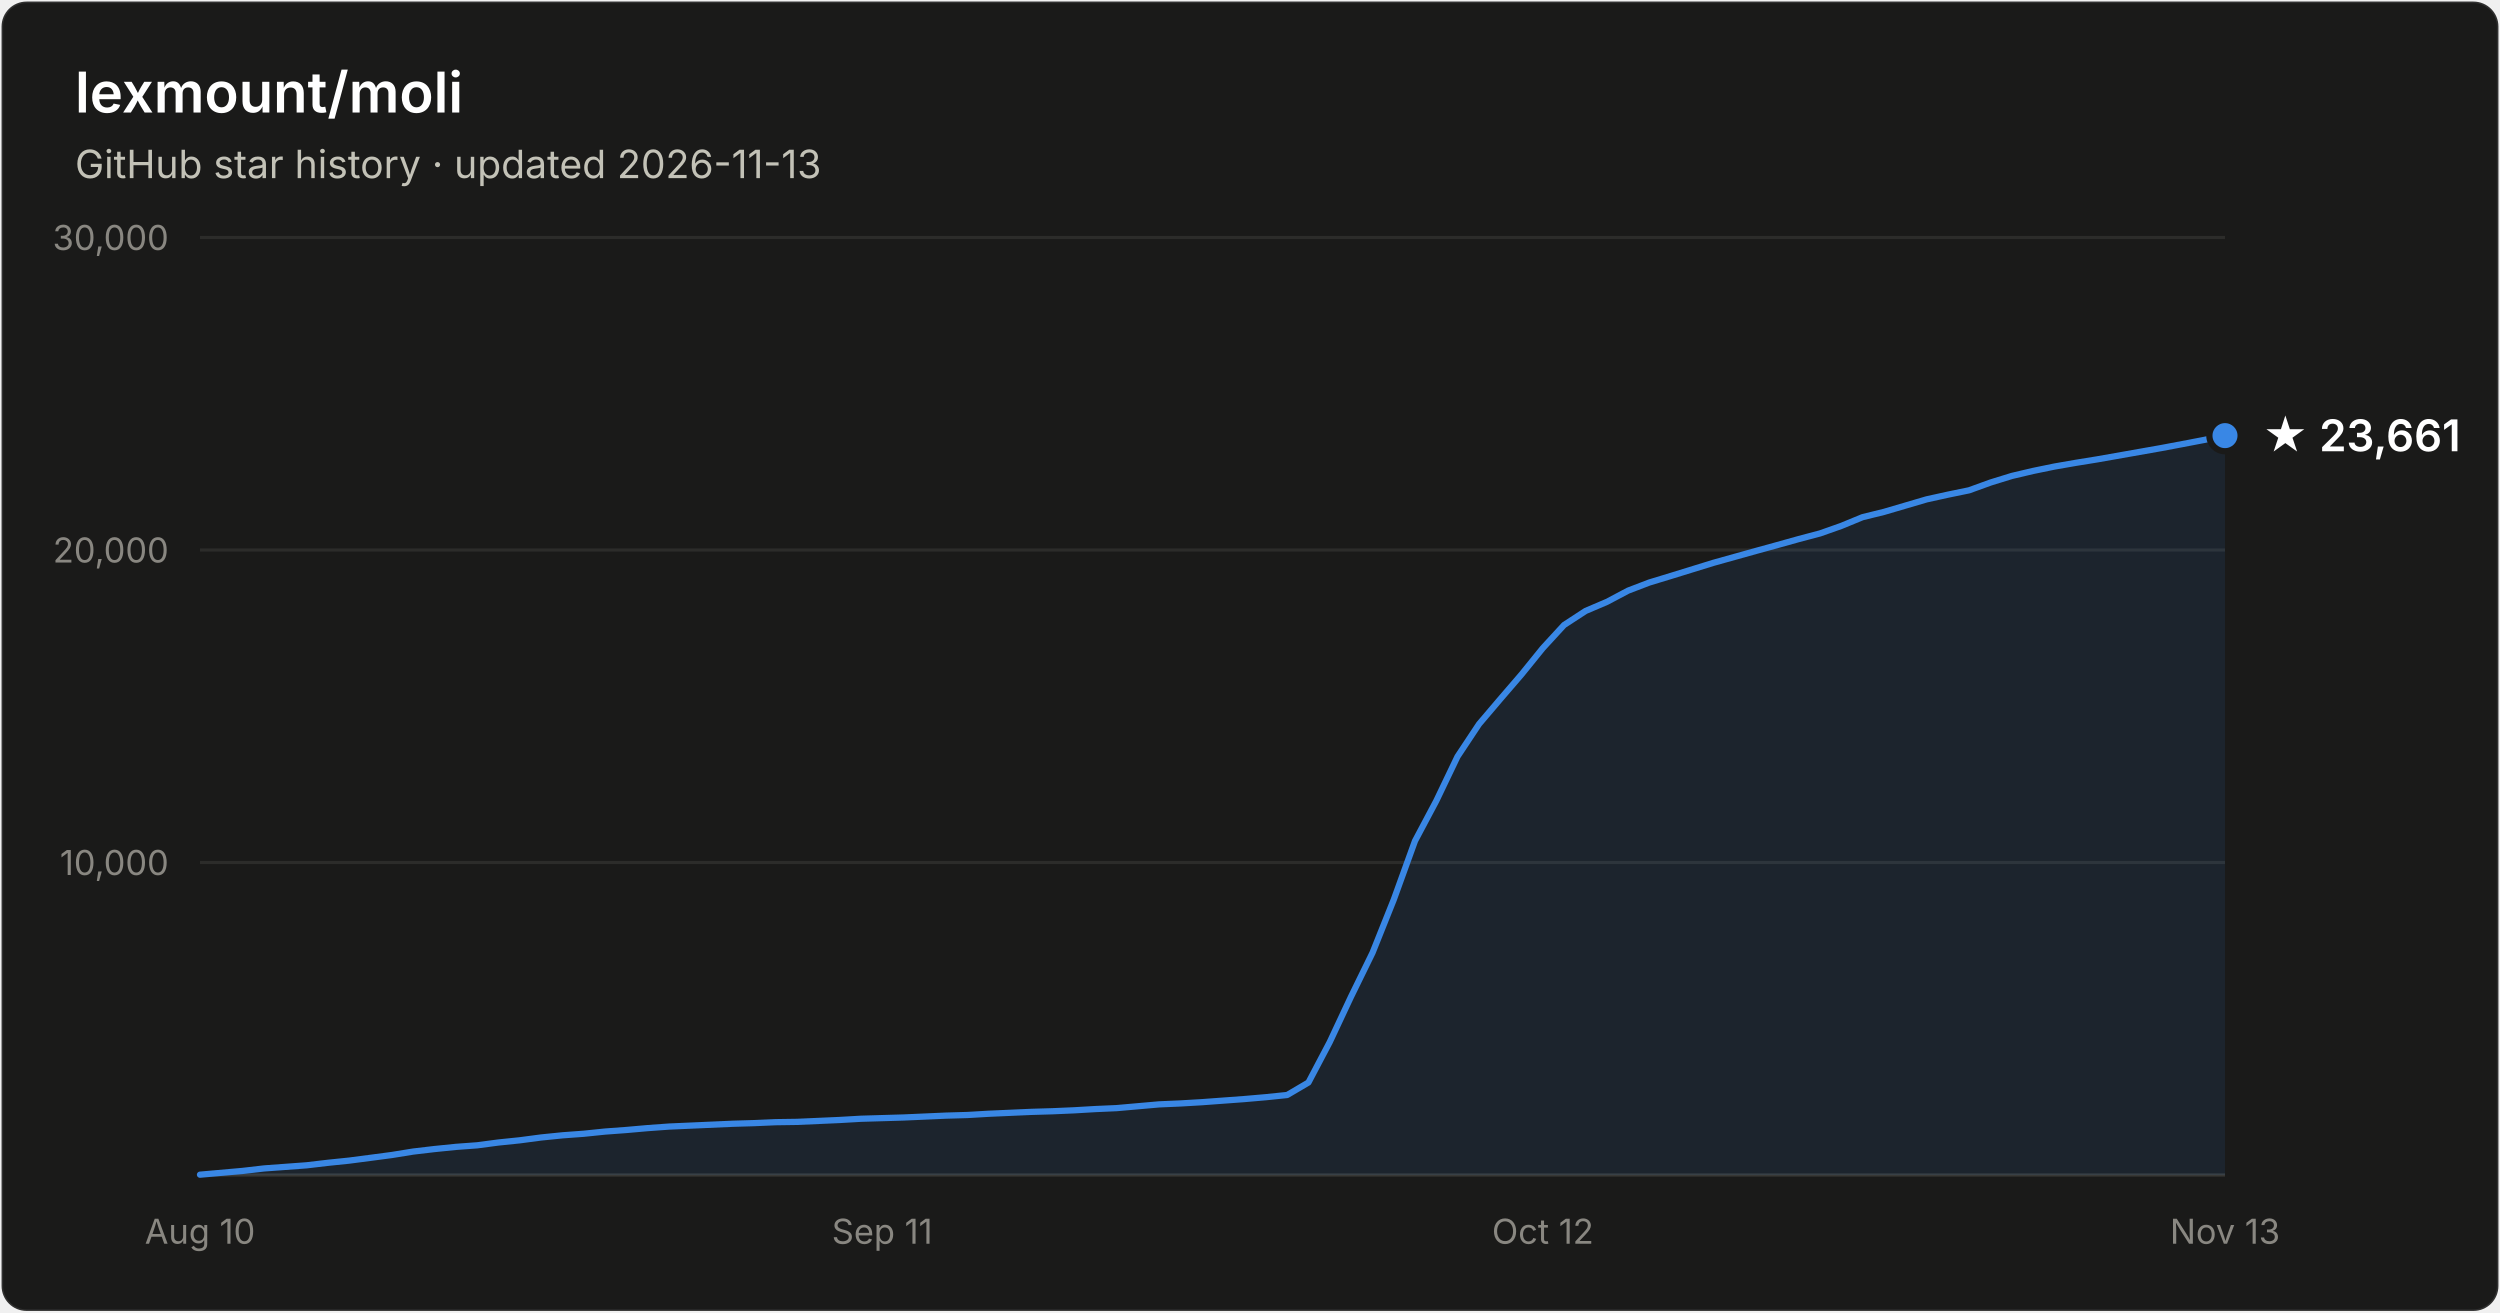
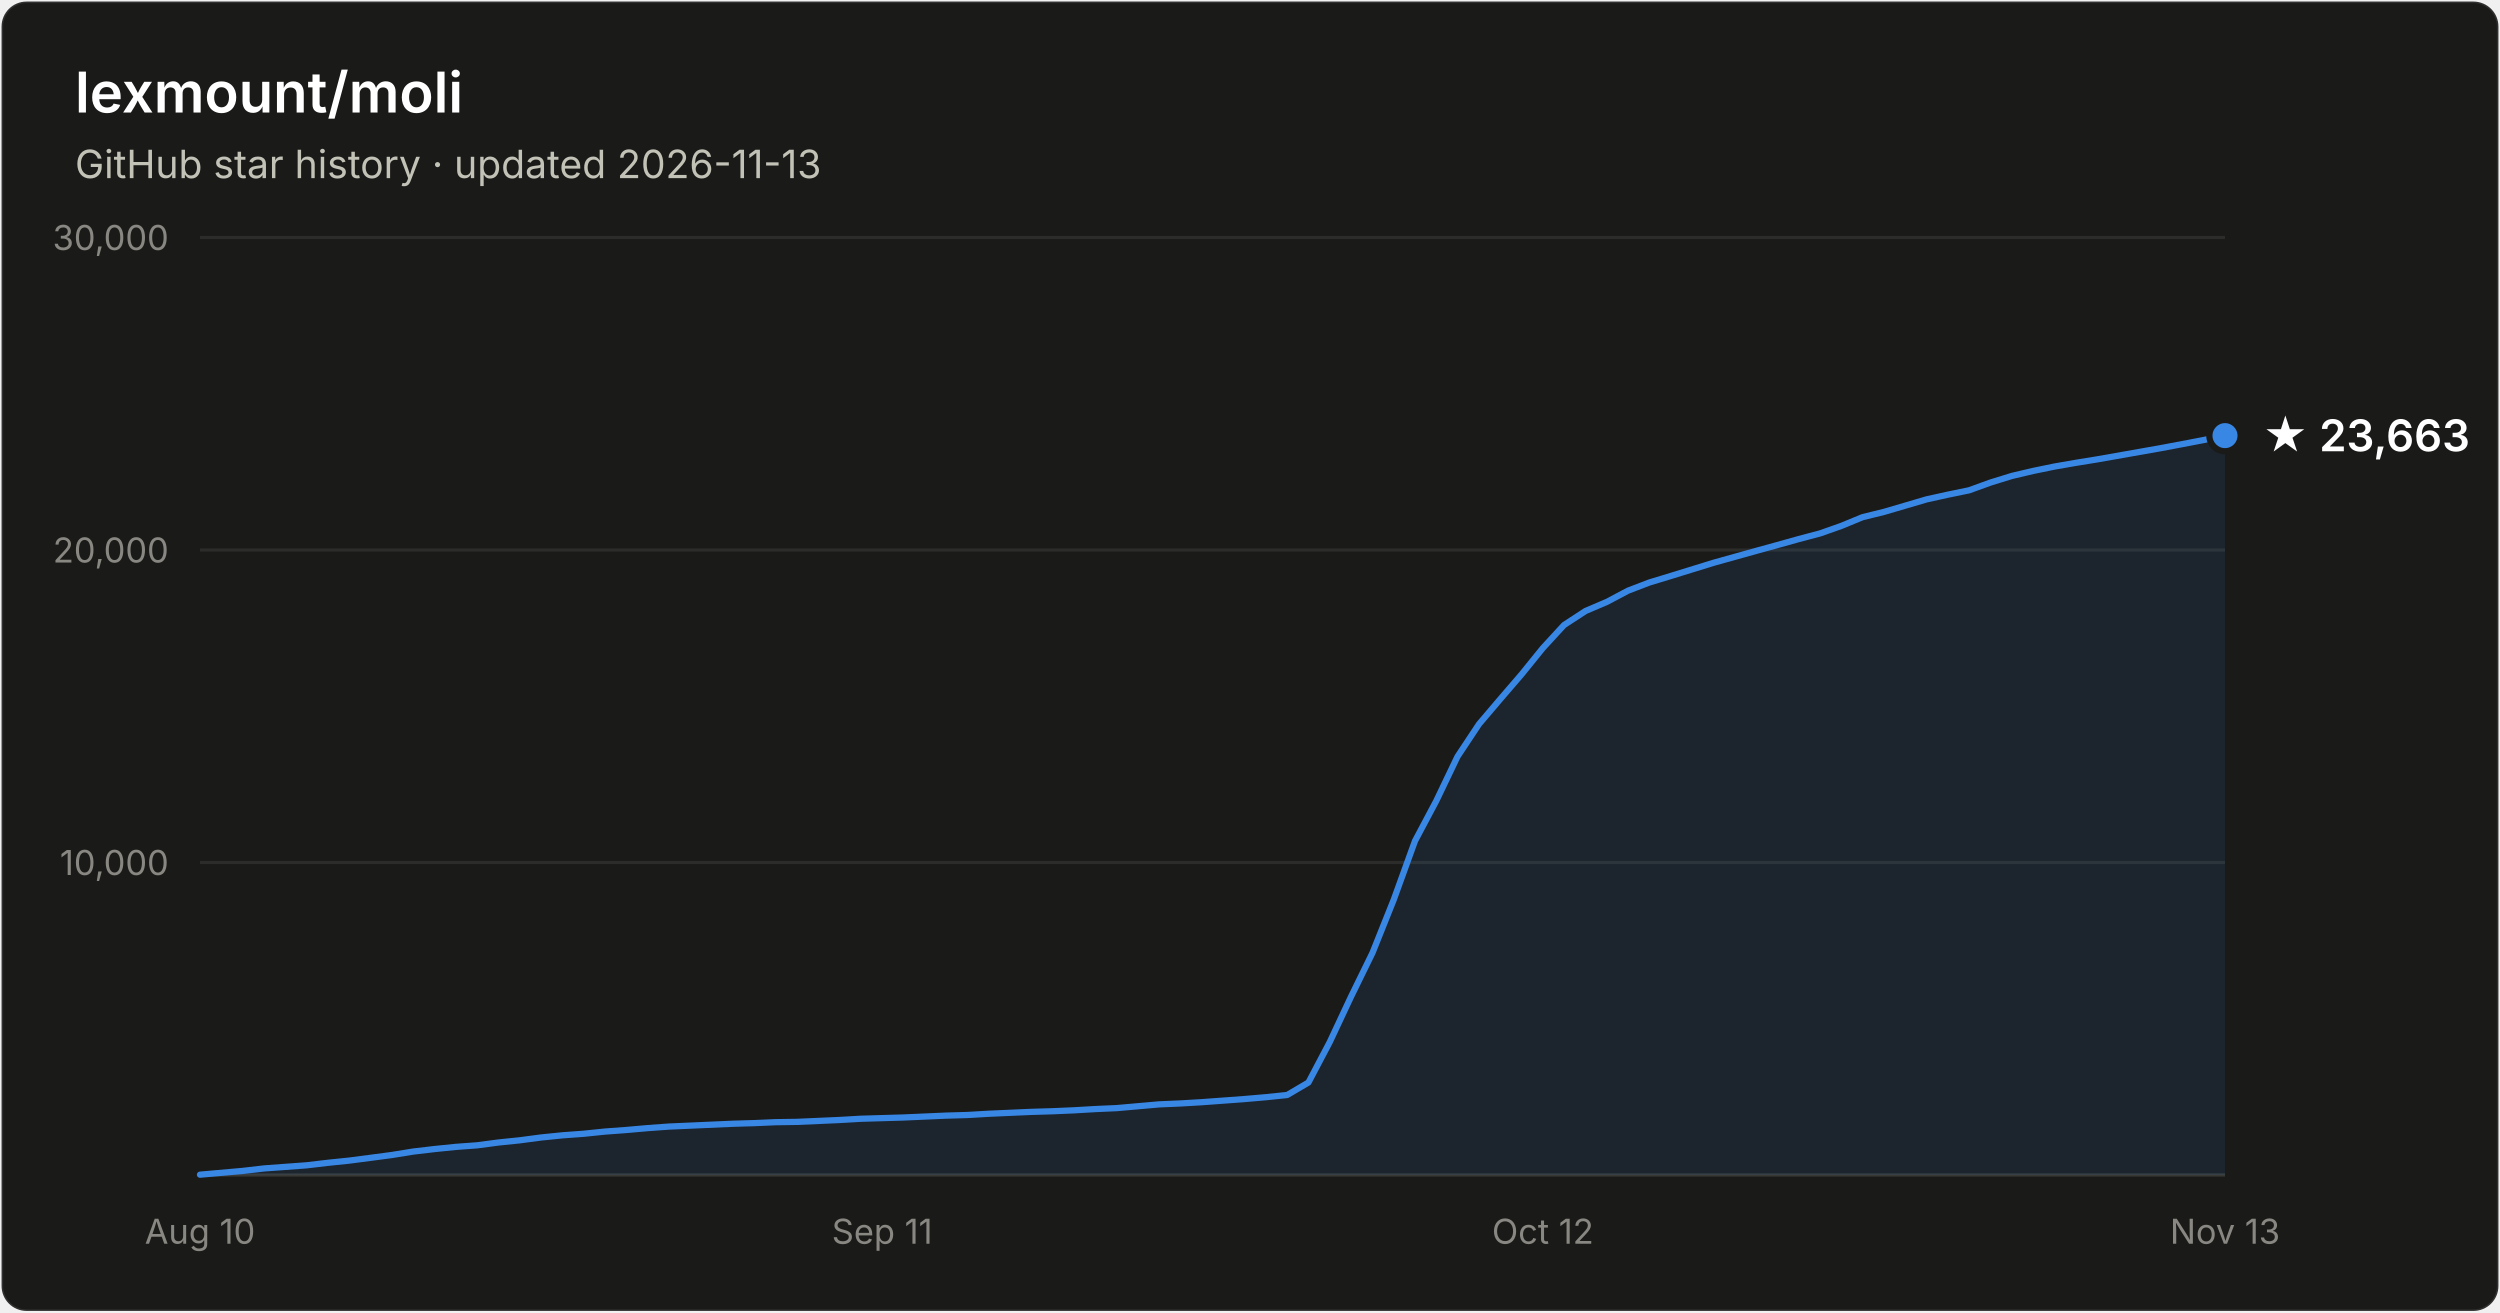
- <svg xmlns="http://www.w3.org/2000/svg" width="800" height="420" viewBox="0 0 800 420" font-family="system-ui, -apple-system, Segoe UI, sans-serif" role="img" aria-label="Star history of lexmount/moli: 23,661 stars as of 2026-11-13">
+ <svg xmlns="http://www.w3.org/2000/svg" width="800" height="420" viewBox="0 0 800 420" font-family="system-ui, -apple-system, Segoe UI, sans-serif" role="img" aria-label="Star history of lexmount/moli: 23,663 stars as of 2026-11-13">
  <rect x="0.5" y="0.5" width="799" height="419" rx="8" fill="#1a1a19" stroke="rgba(255,255,255,0.10)" />
  <text x="24" y="36" fill="#ffffff" font-size="18" font-weight="600">lexmount/moli</text>
  <text x="24" y="57" fill="#c3c2b7" font-size="12.5">GitHub star history · updated 2026-11-13</text>
  <line x1="64" y1="276.0" x2="712" y2="276.0" stroke="#2c2c2a" stroke-width="1" />
  <text x="54" y="280.0" text-anchor="end" fill="#898781" font-size="11" style="font-variant-numeric:tabular-nums">10,000</text>
  <line x1="64" y1="176.0" x2="712" y2="176.0" stroke="#2c2c2a" stroke-width="1" />
  <text x="54" y="180.0" text-anchor="end" fill="#898781" font-size="11" style="font-variant-numeric:tabular-nums">20,000</text>
  <line x1="64" y1="76.0" x2="712" y2="76.0" stroke="#2c2c2a" stroke-width="1" />
  <text x="54" y="80.0" text-anchor="end" fill="#898781" font-size="11" style="font-variant-numeric:tabular-nums">30,000</text>
  <line x1="64" y1="376" x2="712" y2="376" stroke="#383835" stroke-width="1" />
  <text x="64.0" y="398" text-anchor="middle" fill="#898781" font-size="11" style="font-variant-numeric:tabular-nums">Aug 10</text>
  <text x="282.3" y="398" text-anchor="middle" fill="#898781" font-size="11" style="font-variant-numeric:tabular-nums">Sep 11</text>
  <text x="493.7" y="398" text-anchor="middle" fill="#898781" font-size="11" style="font-variant-numeric:tabular-nums">Oct 12</text>
  <text x="712.0" y="398" text-anchor="middle" fill="#898781" font-size="11" style="font-variant-numeric:tabular-nums">Nov 13</text>
  <path d="M64.0 375.9 L70.8 375.3 L77.6 374.7 L84.5 373.9 L91.3 373.4 L98.1 372.9 L104.9 372.1 L111.7 371.4 L118.6 370.5 L125.4 369.6 L132.2 368.5 L139.0 367.7 L145.9 367.0 L152.7 366.5 L159.5 365.6 L166.3 364.9 L173.1 364.0 L180.0 363.3 L186.8 362.8 L193.6 362.1 L200.4 361.6 L207.2 361.0 L214.1 360.5 L220.9 360.2 L227.7 359.9 L234.5 359.6 L241.3 359.4 L248.2 359.1 L255.0 359.0 L261.8 358.7 L268.6 358.4 L275.5 358.0 L282.3 357.8 L289.1 357.6 L295.9 357.3 L302.7 357.0 L309.6 356.8 L316.4 356.4 L323.2 356.1 L330.0 355.8 L336.8 355.6 L343.7 355.3 L350.5 354.9 L357.3 354.6 L364.1 354.0 L370.9 353.4 L377.8 353.1 L384.6 352.7 L391.4 352.2 L398.2 351.7 L405.1 351.1 L411.9 350.4 L418.7 346.4 L425.5 333.5 L432.3 319.0 L439.2 304.9 L446.0 287.9 L452.8 269.1 L459.6 256.3 L466.4 242.1 L473.3 231.7 L480.1 223.7 L486.9 215.8 L493.7 207.4 L500.5 200.0 L507.4 195.5 L514.2 192.6 L521.0 189.0 L527.8 186.4 L534.7 184.3 L541.5 182.2 L548.3 180.1 L555.1 178.2 L561.9 176.3 L568.8 174.4 L575.6 172.5 L582.4 170.7 L589.2 168.3 L596.0 165.5 L602.9 163.8 L609.7 161.8 L616.5 159.8 L623.3 158.3 L630.1 156.9 L637.0 154.4 L643.8 152.3 L650.6 150.7 L657.4 149.3 L664.3 148.1 L671.1 147.0 L677.9 145.8 L684.7 144.6 L691.5 143.4 L698.4 142.1 L705.2 140.8 L712.0 139.4 L712.0 376 L64.0 376 Z" fill="#3987e5" fill-opacity="0.1" />
  <path d="M64.0 375.9 L70.8 375.3 L77.6 374.7 L84.5 373.9 L91.3 373.4 L98.1 372.9 L104.9 372.1 L111.7 371.4 L118.6 370.5 L125.4 369.6 L132.2 368.5 L139.0 367.7 L145.9 367.0 L152.7 366.5 L159.5 365.6 L166.3 364.9 L173.1 364.0 L180.0 363.3 L186.8 362.8 L193.6 362.1 L200.4 361.6 L207.2 361.0 L214.1 360.5 L220.9 360.2 L227.7 359.9 L234.5 359.6 L241.3 359.4 L248.2 359.1 L255.0 359.0 L261.8 358.7 L268.6 358.4 L275.5 358.0 L282.3 357.8 L289.1 357.6 L295.9 357.3 L302.7 357.0 L309.6 356.8 L316.4 356.4 L323.2 356.1 L330.0 355.8 L336.8 355.6 L343.7 355.3 L350.5 354.9 L357.3 354.6 L364.1 354.0 L370.9 353.4 L377.8 353.1 L384.6 352.7 L391.4 352.2 L398.2 351.7 L405.1 351.1 L411.9 350.4 L418.7 346.4 L425.5 333.5 L432.3 319.0 L439.2 304.9 L446.0 287.9 L452.8 269.1 L459.6 256.3 L466.4 242.1 L473.3 231.7 L480.1 223.7 L486.9 215.8 L493.7 207.4 L500.5 200.0 L507.4 195.5 L514.2 192.6 L521.0 189.0 L527.8 186.4 L534.7 184.3 L541.5 182.2 L548.3 180.1 L555.1 178.2 L561.9 176.3 L568.8 174.4 L575.6 172.5 L582.4 170.7 L589.2 168.3 L596.0 165.5 L602.9 163.8 L609.7 161.8 L616.5 159.8 L623.3 158.3 L630.1 156.9 L637.0 154.4 L643.8 152.3 L650.6 150.7 L657.4 149.3 L664.3 148.1 L671.1 147.0 L677.9 145.8 L684.7 144.6 L691.5 143.4 L698.4 142.1 L705.2 140.8 L712.0 139.4" fill="none" stroke="#3987e5" stroke-width="2" stroke-linejoin="round" stroke-linecap="round" />
  <circle cx="712.0" cy="139.4" r="5" fill="#3987e5" stroke="#1a1a19" stroke-width="2" />
-   <text x="724.0" y="144.4" fill="#ffffff" font-size="14" font-weight="600">★ 23,661</text>
+   <text x="724.0" y="144.4" fill="#ffffff" font-size="14" font-weight="600">★ 23,663</text>
</svg>
